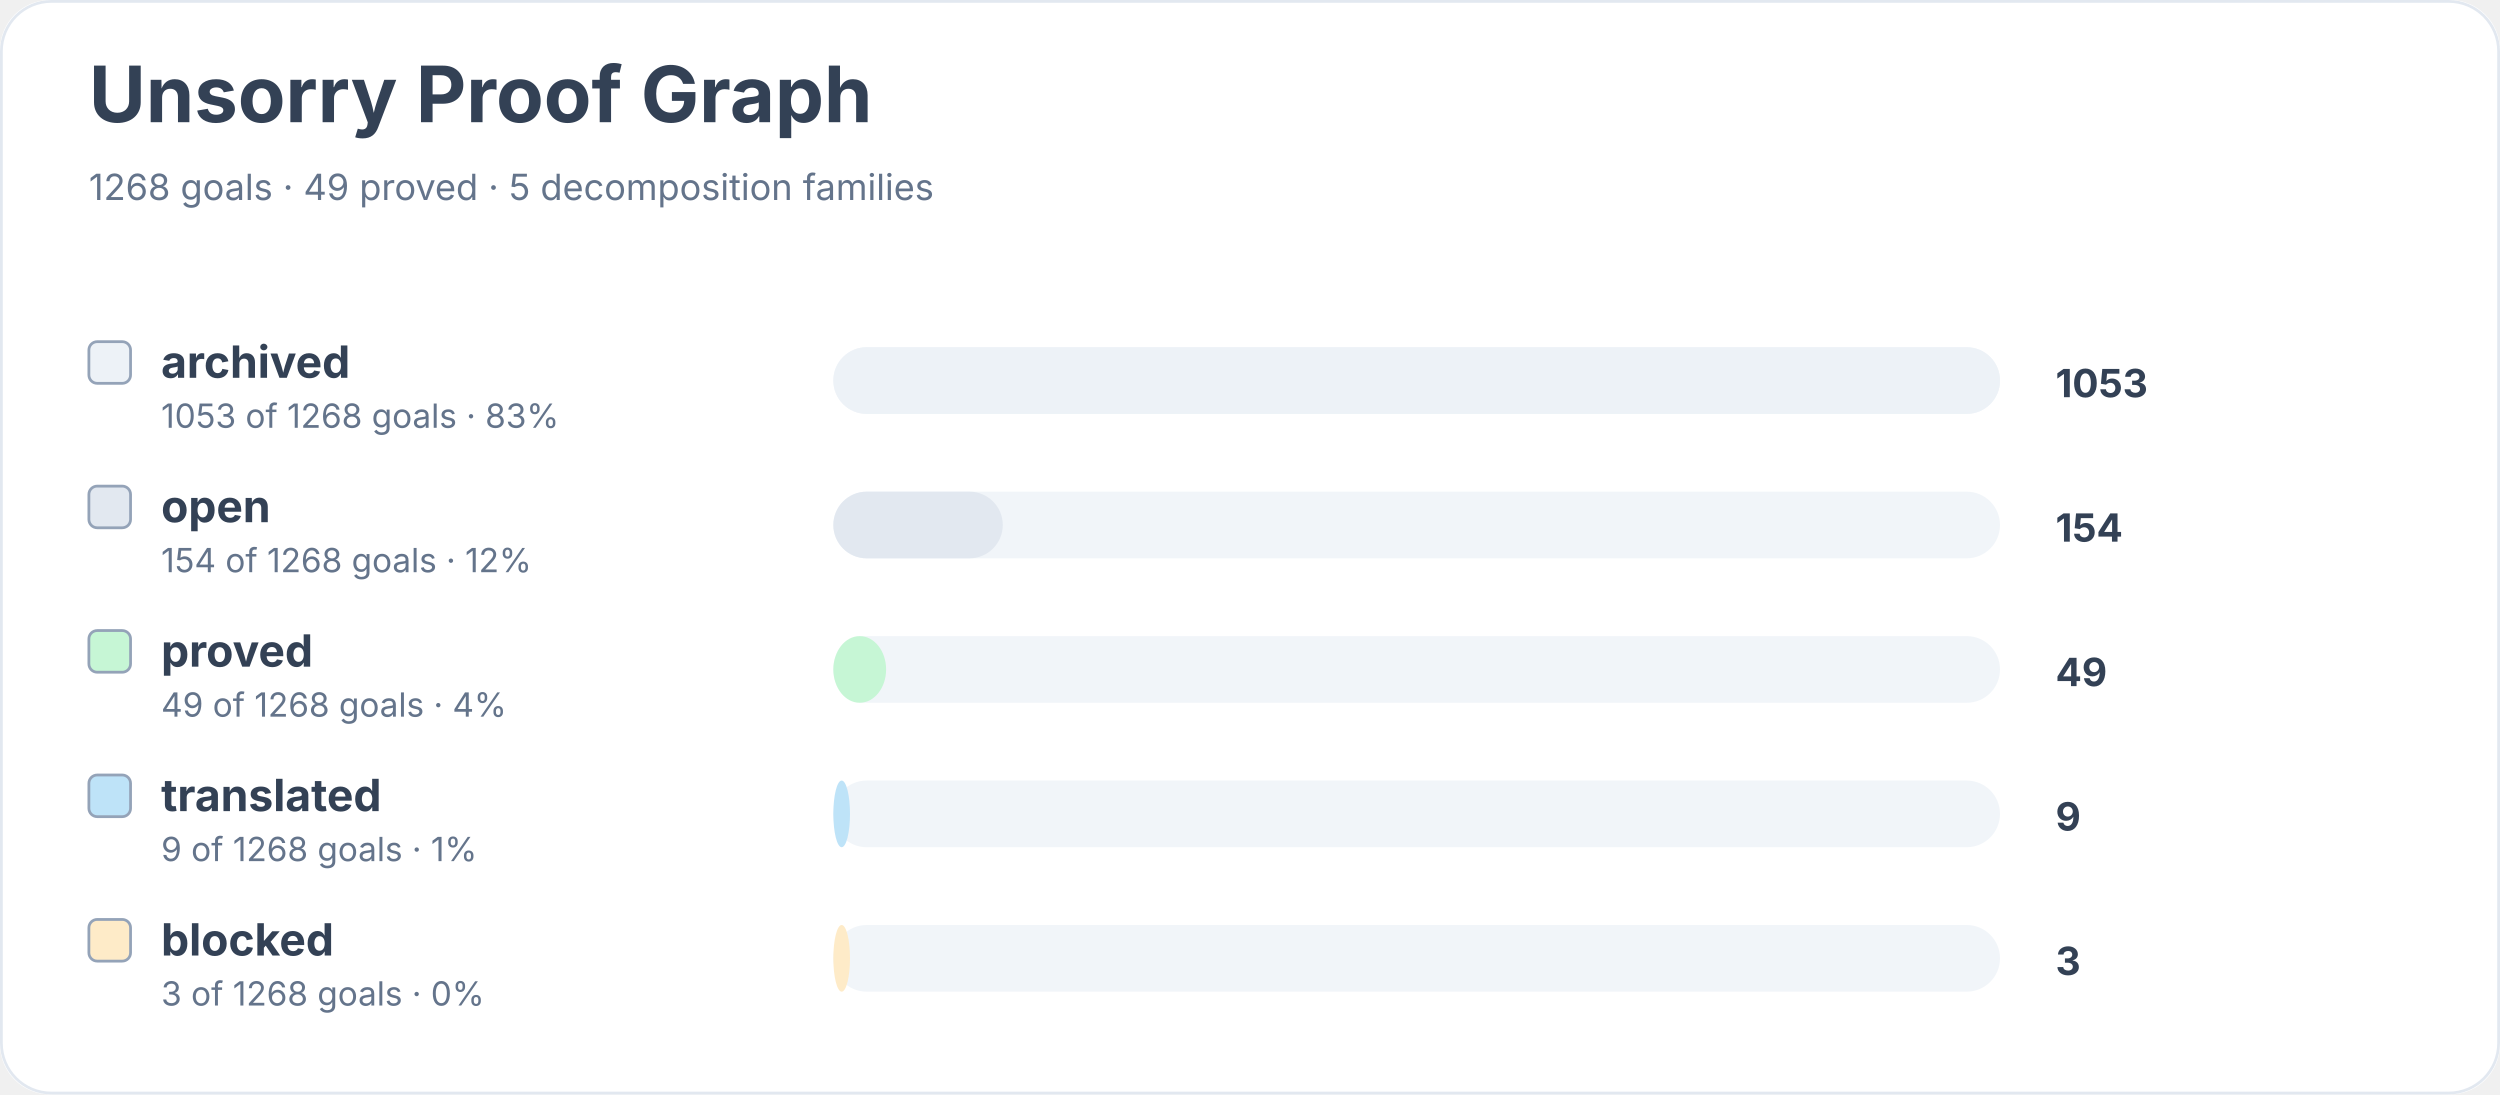
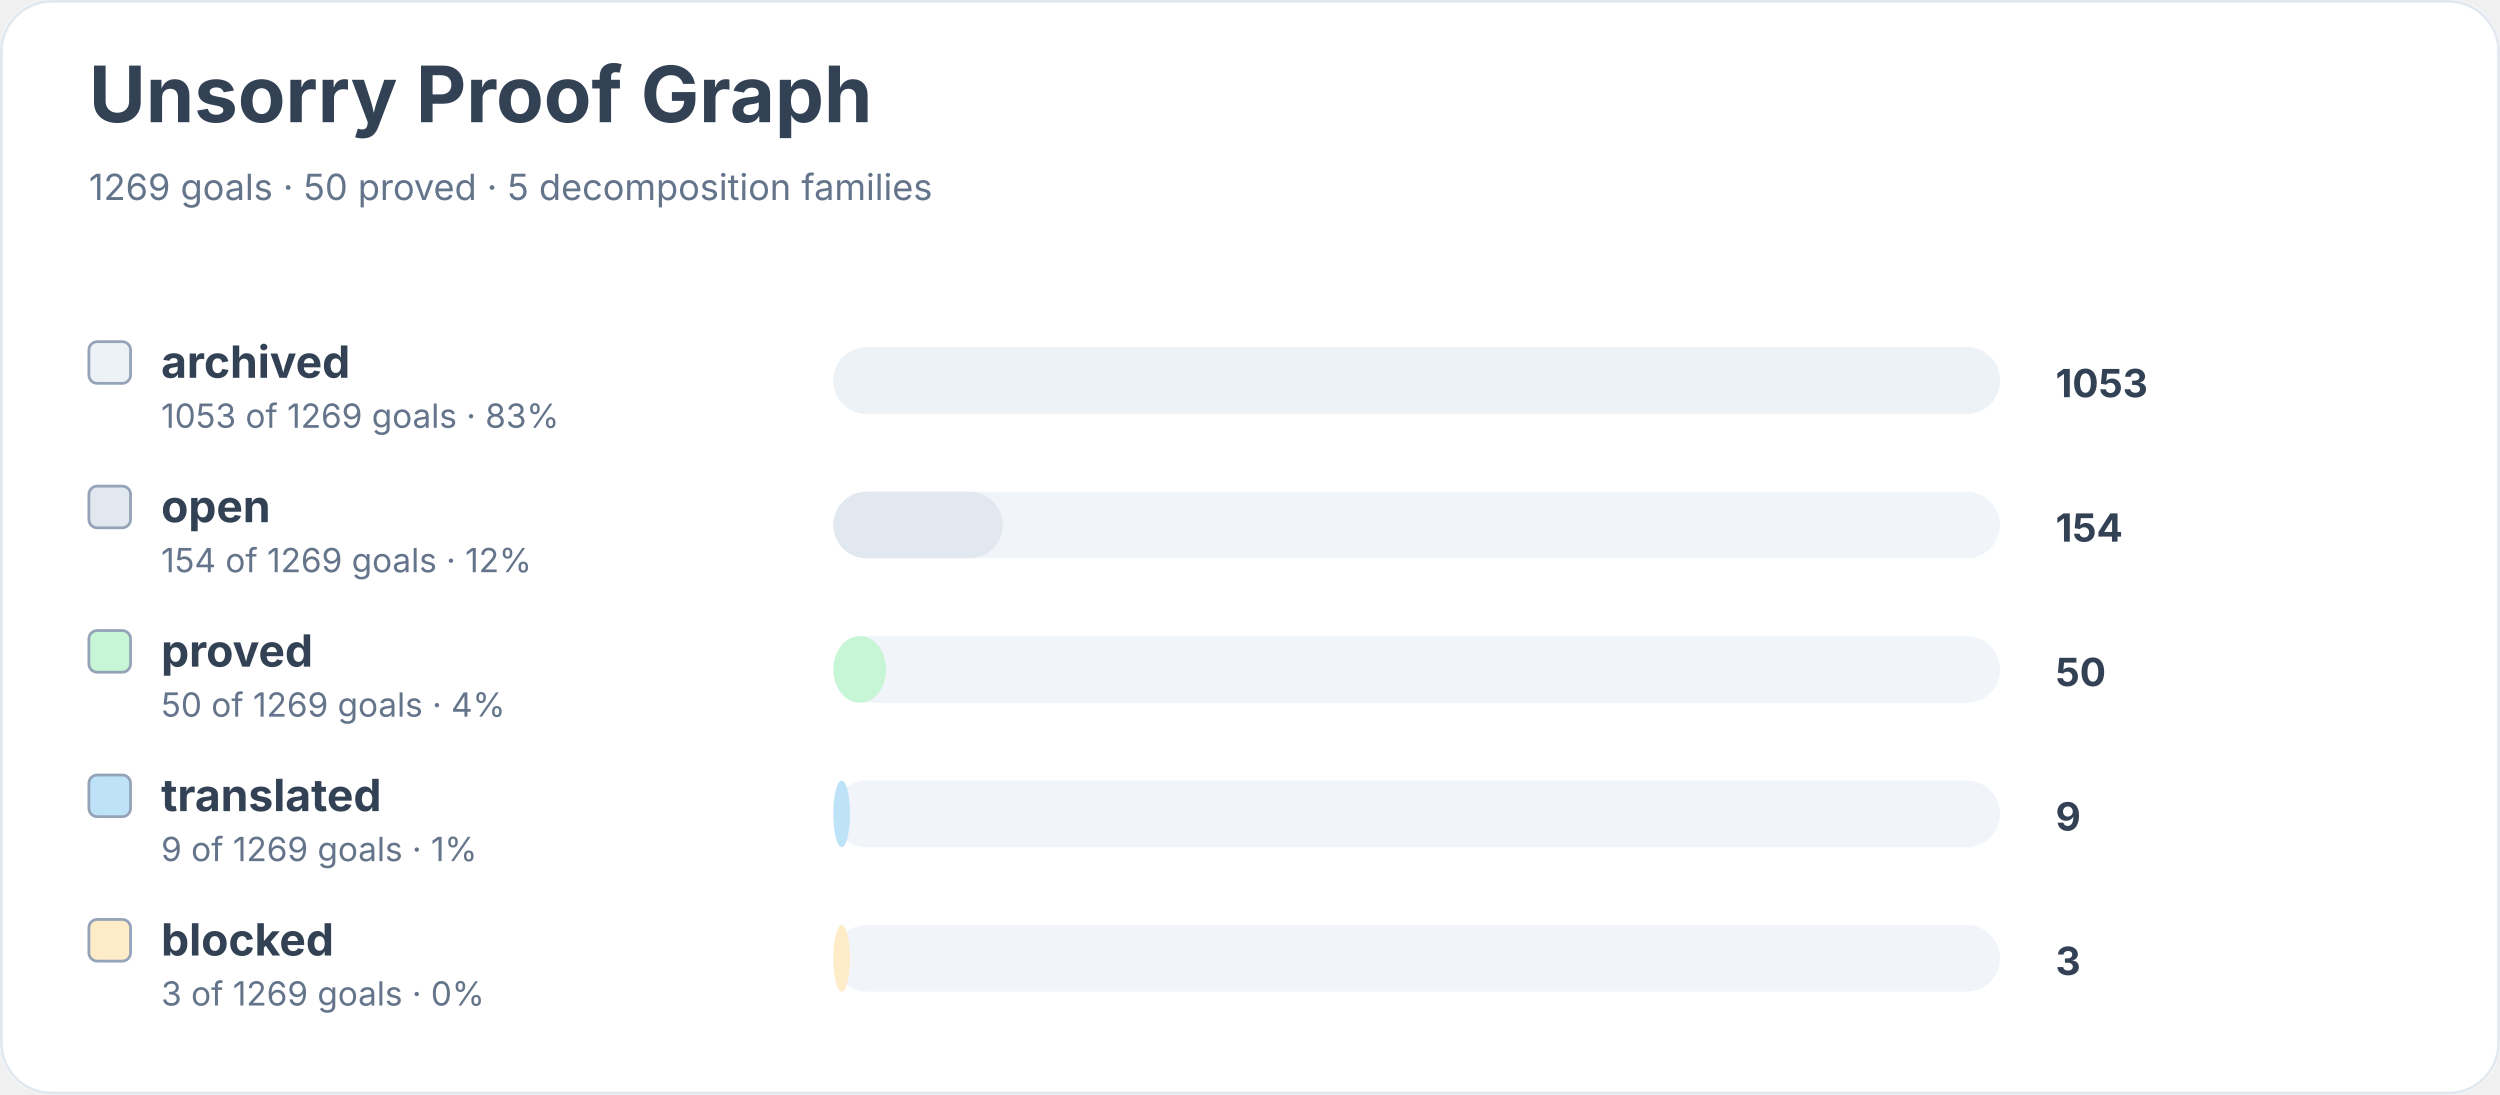
<svg xmlns="http://www.w3.org/2000/svg" width="900" height="394" viewBox="0 0 900 394" role="img" aria-labelledby="title desc">
  <rect width="900" height="100%" rx="18" fill="#ffffff" />
  <rect x="0.5" y="0.5" width="899" height="393" rx="18" fill="none" stroke="#e2e8f0" />
  <text x="32" y="44" font-family="Inter, system-ui, sans-serif" font-size="28" font-weight="700" fill="#334155">Unsorry Proof Graph</text>
-   <text x="32" y="72" font-family="Inter, system-ui, sans-serif" font-size="13" fill="#64748b">1268 goals · 49 proved · 5 decomposition families</text>
+   <text x="32" y="72" font-family="Inter, system-ui, sans-serif" font-size="13" fill="#64748b">1269 goals · 50 proved · 5 decomposition families</text>
  <rect x="32" y="123" width="15" height="15" rx="3" fill="#edf2f7" stroke="#94a3b8" />
  <text x="58" y="136" font-family="Inter, system-ui, sans-serif" font-size="16" font-weight="650" fill="#334155">archived</text>
-   <text x="58" y="154" font-family="Inter, system-ui, sans-serif" font-size="12" fill="#64748b">1053 of 1268 goals · 83%</text>
+   <text x="58" y="154" font-family="Inter, system-ui, sans-serif" font-size="12" fill="#64748b">1053 of 1269 goals · 83%</text>
  <rect x="300" y="125" width="420" height="24" rx="12" fill="#f1f5f9" />
  <rect x="300" y="125" width="420" height="24" rx="12" fill="#edf2f7" />
  <text x="740" y="143" font-family="Inter, system-ui, sans-serif" font-size="14" font-weight="700" fill="#334155">1053</text>
  <rect x="32" y="175" width="15" height="15" rx="3" fill="#e2e8f0" stroke="#94a3b8" />
  <text x="58" y="188" font-family="Inter, system-ui, sans-serif" font-size="16" font-weight="650" fill="#334155">open</text>
-   <text x="58" y="206" font-family="Inter, system-ui, sans-serif" font-size="12" fill="#64748b">154 of 1268 goals · 12%</text>
+   <text x="58" y="206" font-family="Inter, system-ui, sans-serif" font-size="12" fill="#64748b">154 of 1269 goals · 12%</text>
  <rect x="300" y="177" width="420" height="24" rx="12" fill="#f1f5f9" />
  <rect x="300" y="177" width="61" height="24" rx="12" fill="#e2e8f0" />
  <text x="740" y="195" font-family="Inter, system-ui, sans-serif" font-size="14" font-weight="700" fill="#334155">154</text>
  <rect x="32" y="227" width="15" height="15" rx="3" fill="#c6f6d5" stroke="#94a3b8" />
  <text x="58" y="240" font-family="Inter, system-ui, sans-serif" font-size="16" font-weight="650" fill="#334155">proved</text>
-   <text x="58" y="258" font-family="Inter, system-ui, sans-serif" font-size="12" fill="#64748b">49 of 1268 goals · 4%</text>
+   <text x="58" y="258" font-family="Inter, system-ui, sans-serif" font-size="12" fill="#64748b">50 of 1269 goals · 4%</text>
  <rect x="300" y="229" width="420" height="24" rx="12" fill="#f1f5f9" />
  <rect x="300" y="229" width="19" height="24" rx="12" fill="#c6f6d5" />
-   <text x="740" y="247" font-family="Inter, system-ui, sans-serif" font-size="14" font-weight="700" fill="#334155">49</text>
+   <text x="740" y="247" font-family="Inter, system-ui, sans-serif" font-size="14" font-weight="700" fill="#334155">50</text>
  <rect x="32" y="279" width="15" height="15" rx="3" fill="#bee3f8" stroke="#94a3b8" />
  <text x="58" y="292" font-family="Inter, system-ui, sans-serif" font-size="16" font-weight="650" fill="#334155">translated</text>
-   <text x="58" y="310" font-family="Inter, system-ui, sans-serif" font-size="12" fill="#64748b">9 of 1268 goals · 1%</text>
+   <text x="58" y="310" font-family="Inter, system-ui, sans-serif" font-size="12" fill="#64748b">9 of 1269 goals · 1%</text>
  <rect x="300" y="281" width="420" height="24" rx="12" fill="#f1f5f9" />
  <rect x="300" y="281" width="6" height="24" rx="12" fill="#bee3f8" />
  <text x="740" y="299" font-family="Inter, system-ui, sans-serif" font-size="14" font-weight="700" fill="#334155">9</text>
  <rect x="32" y="331" width="15" height="15" rx="3" fill="#feebc8" stroke="#94a3b8" />
  <text x="58" y="344" font-family="Inter, system-ui, sans-serif" font-size="16" font-weight="650" fill="#334155">blocked</text>
-   <text x="58" y="362" font-family="Inter, system-ui, sans-serif" font-size="12" fill="#64748b">3 of 1268 goals · 0%</text>
+   <text x="58" y="362" font-family="Inter, system-ui, sans-serif" font-size="12" fill="#64748b">3 of 1269 goals · 0%</text>
  <rect x="300" y="333" width="420" height="24" rx="12" fill="#f1f5f9" />
  <rect x="300" y="333" width="6" height="24" rx="12" fill="#feebc8" />
  <text x="740" y="351" font-family="Inter, system-ui, sans-serif" font-size="14" font-weight="700" fill="#334155">3</text>
</svg>
